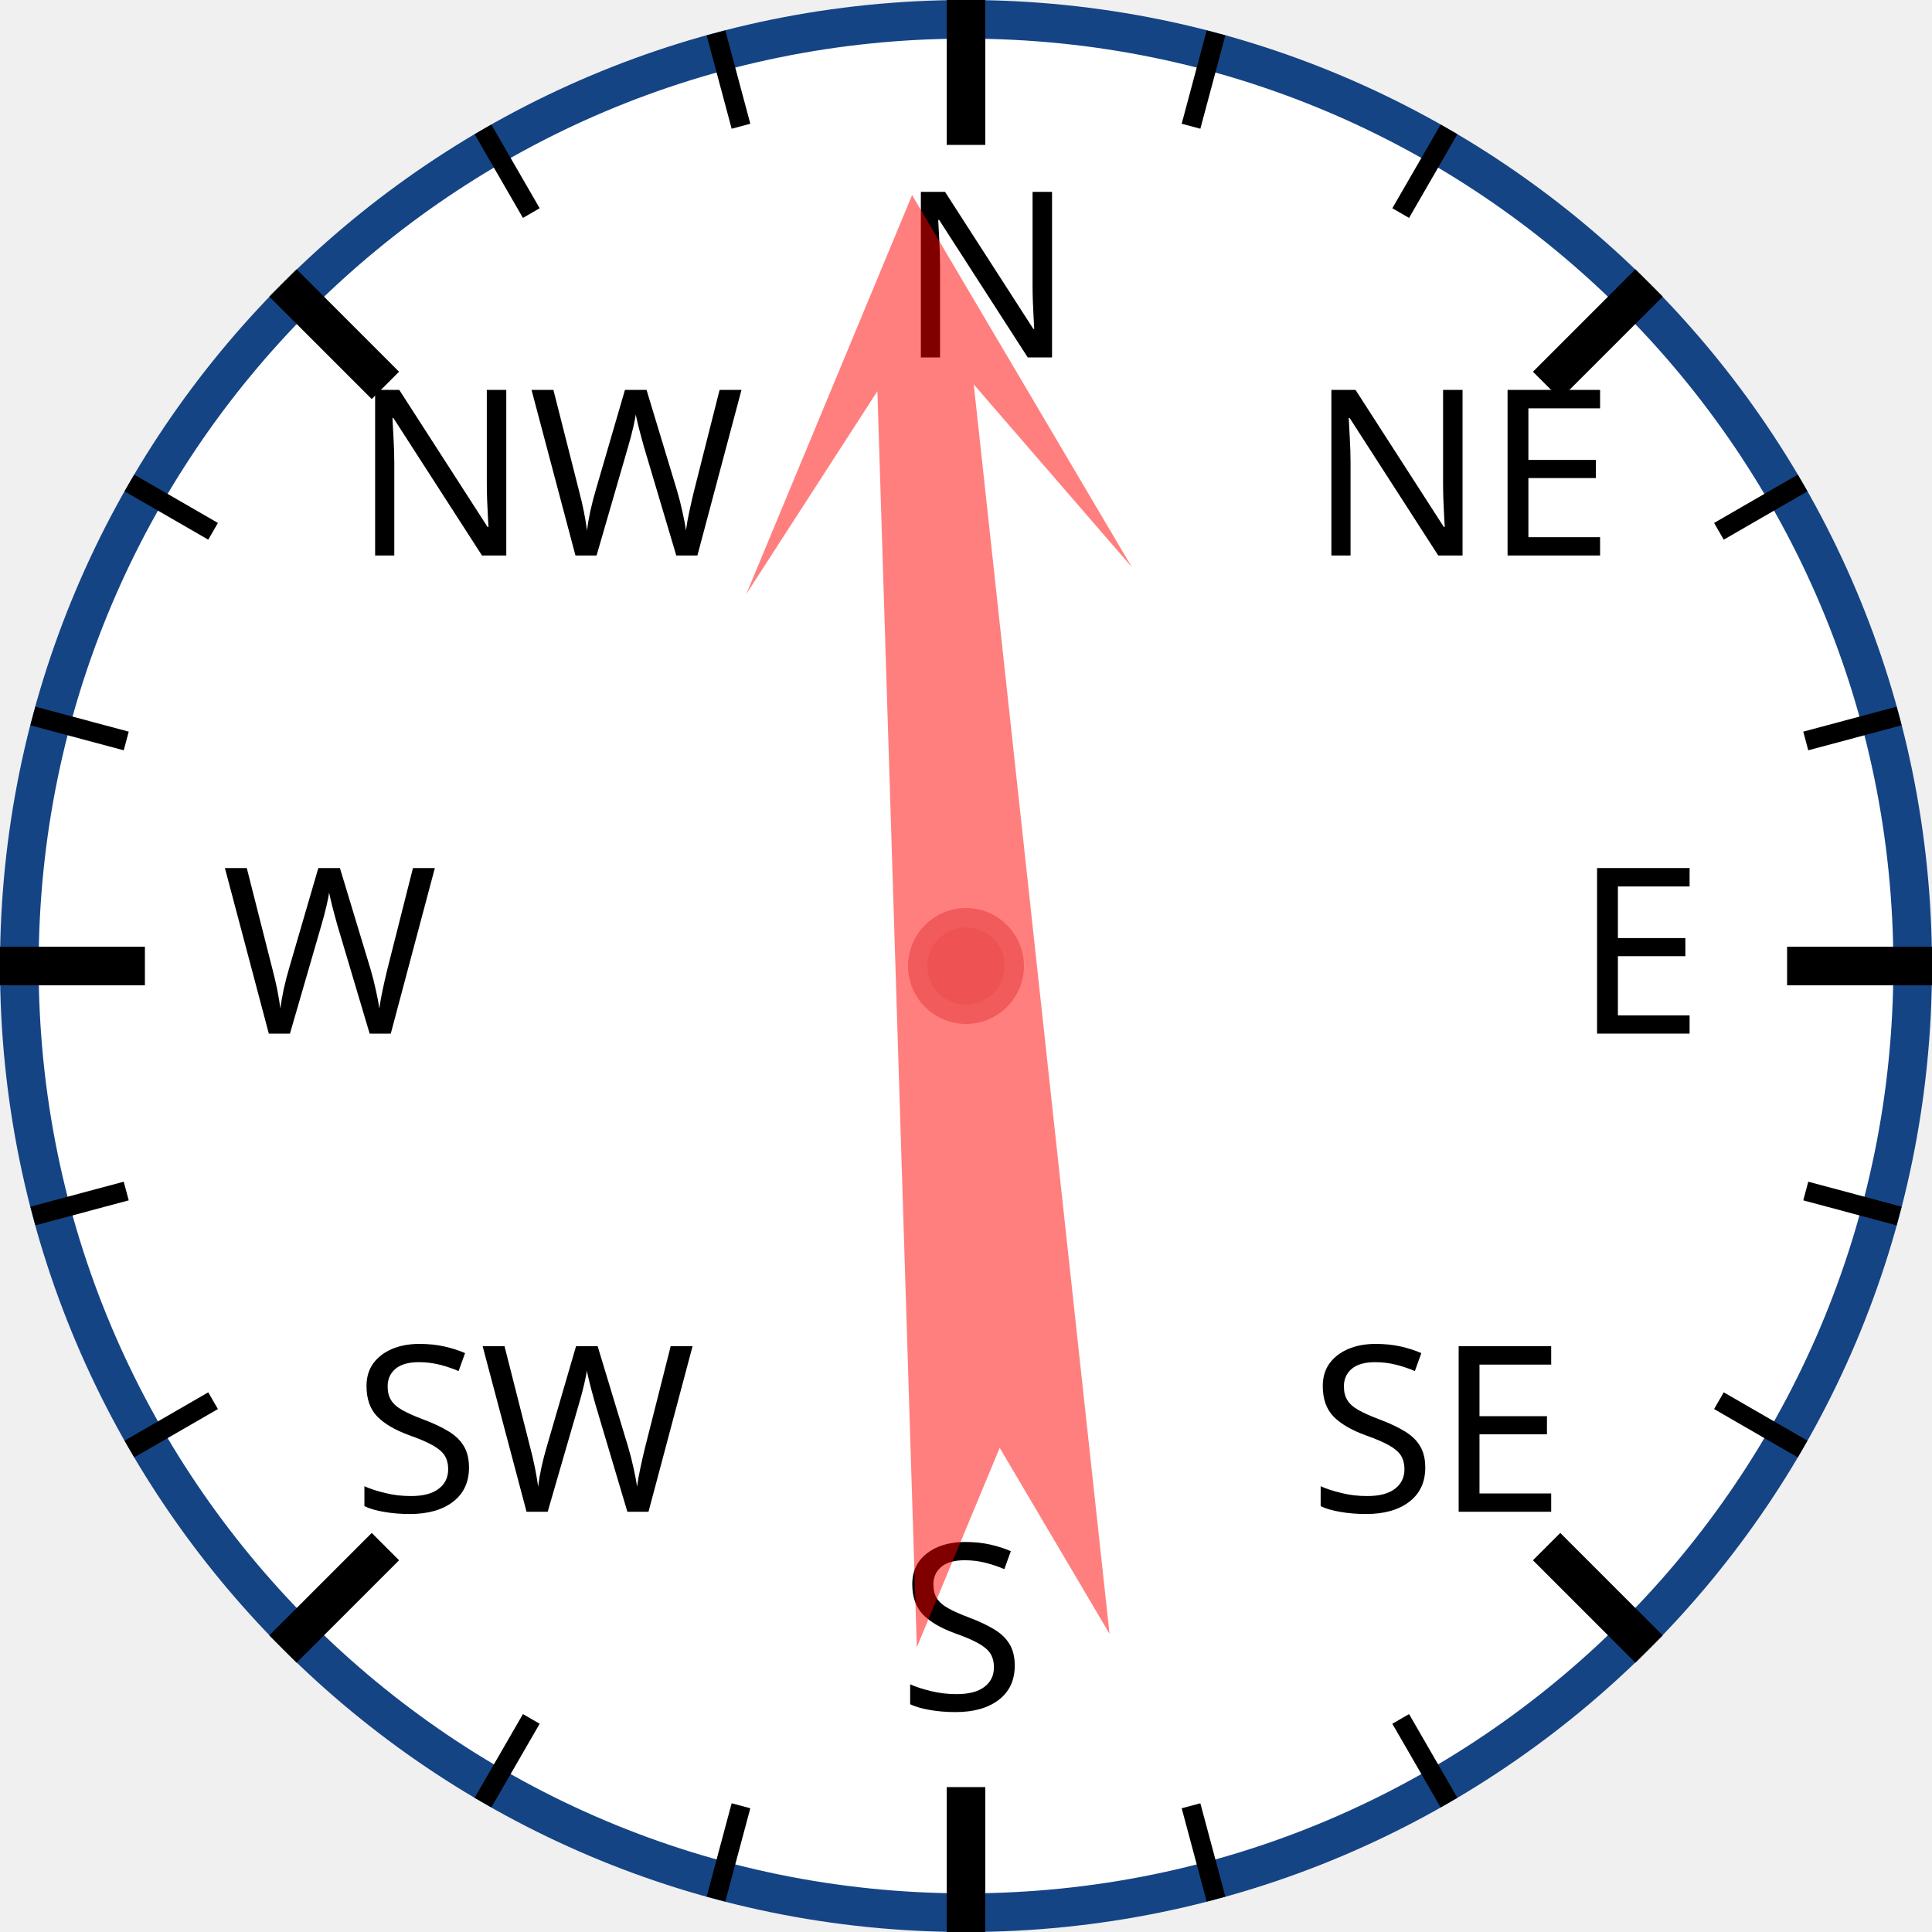
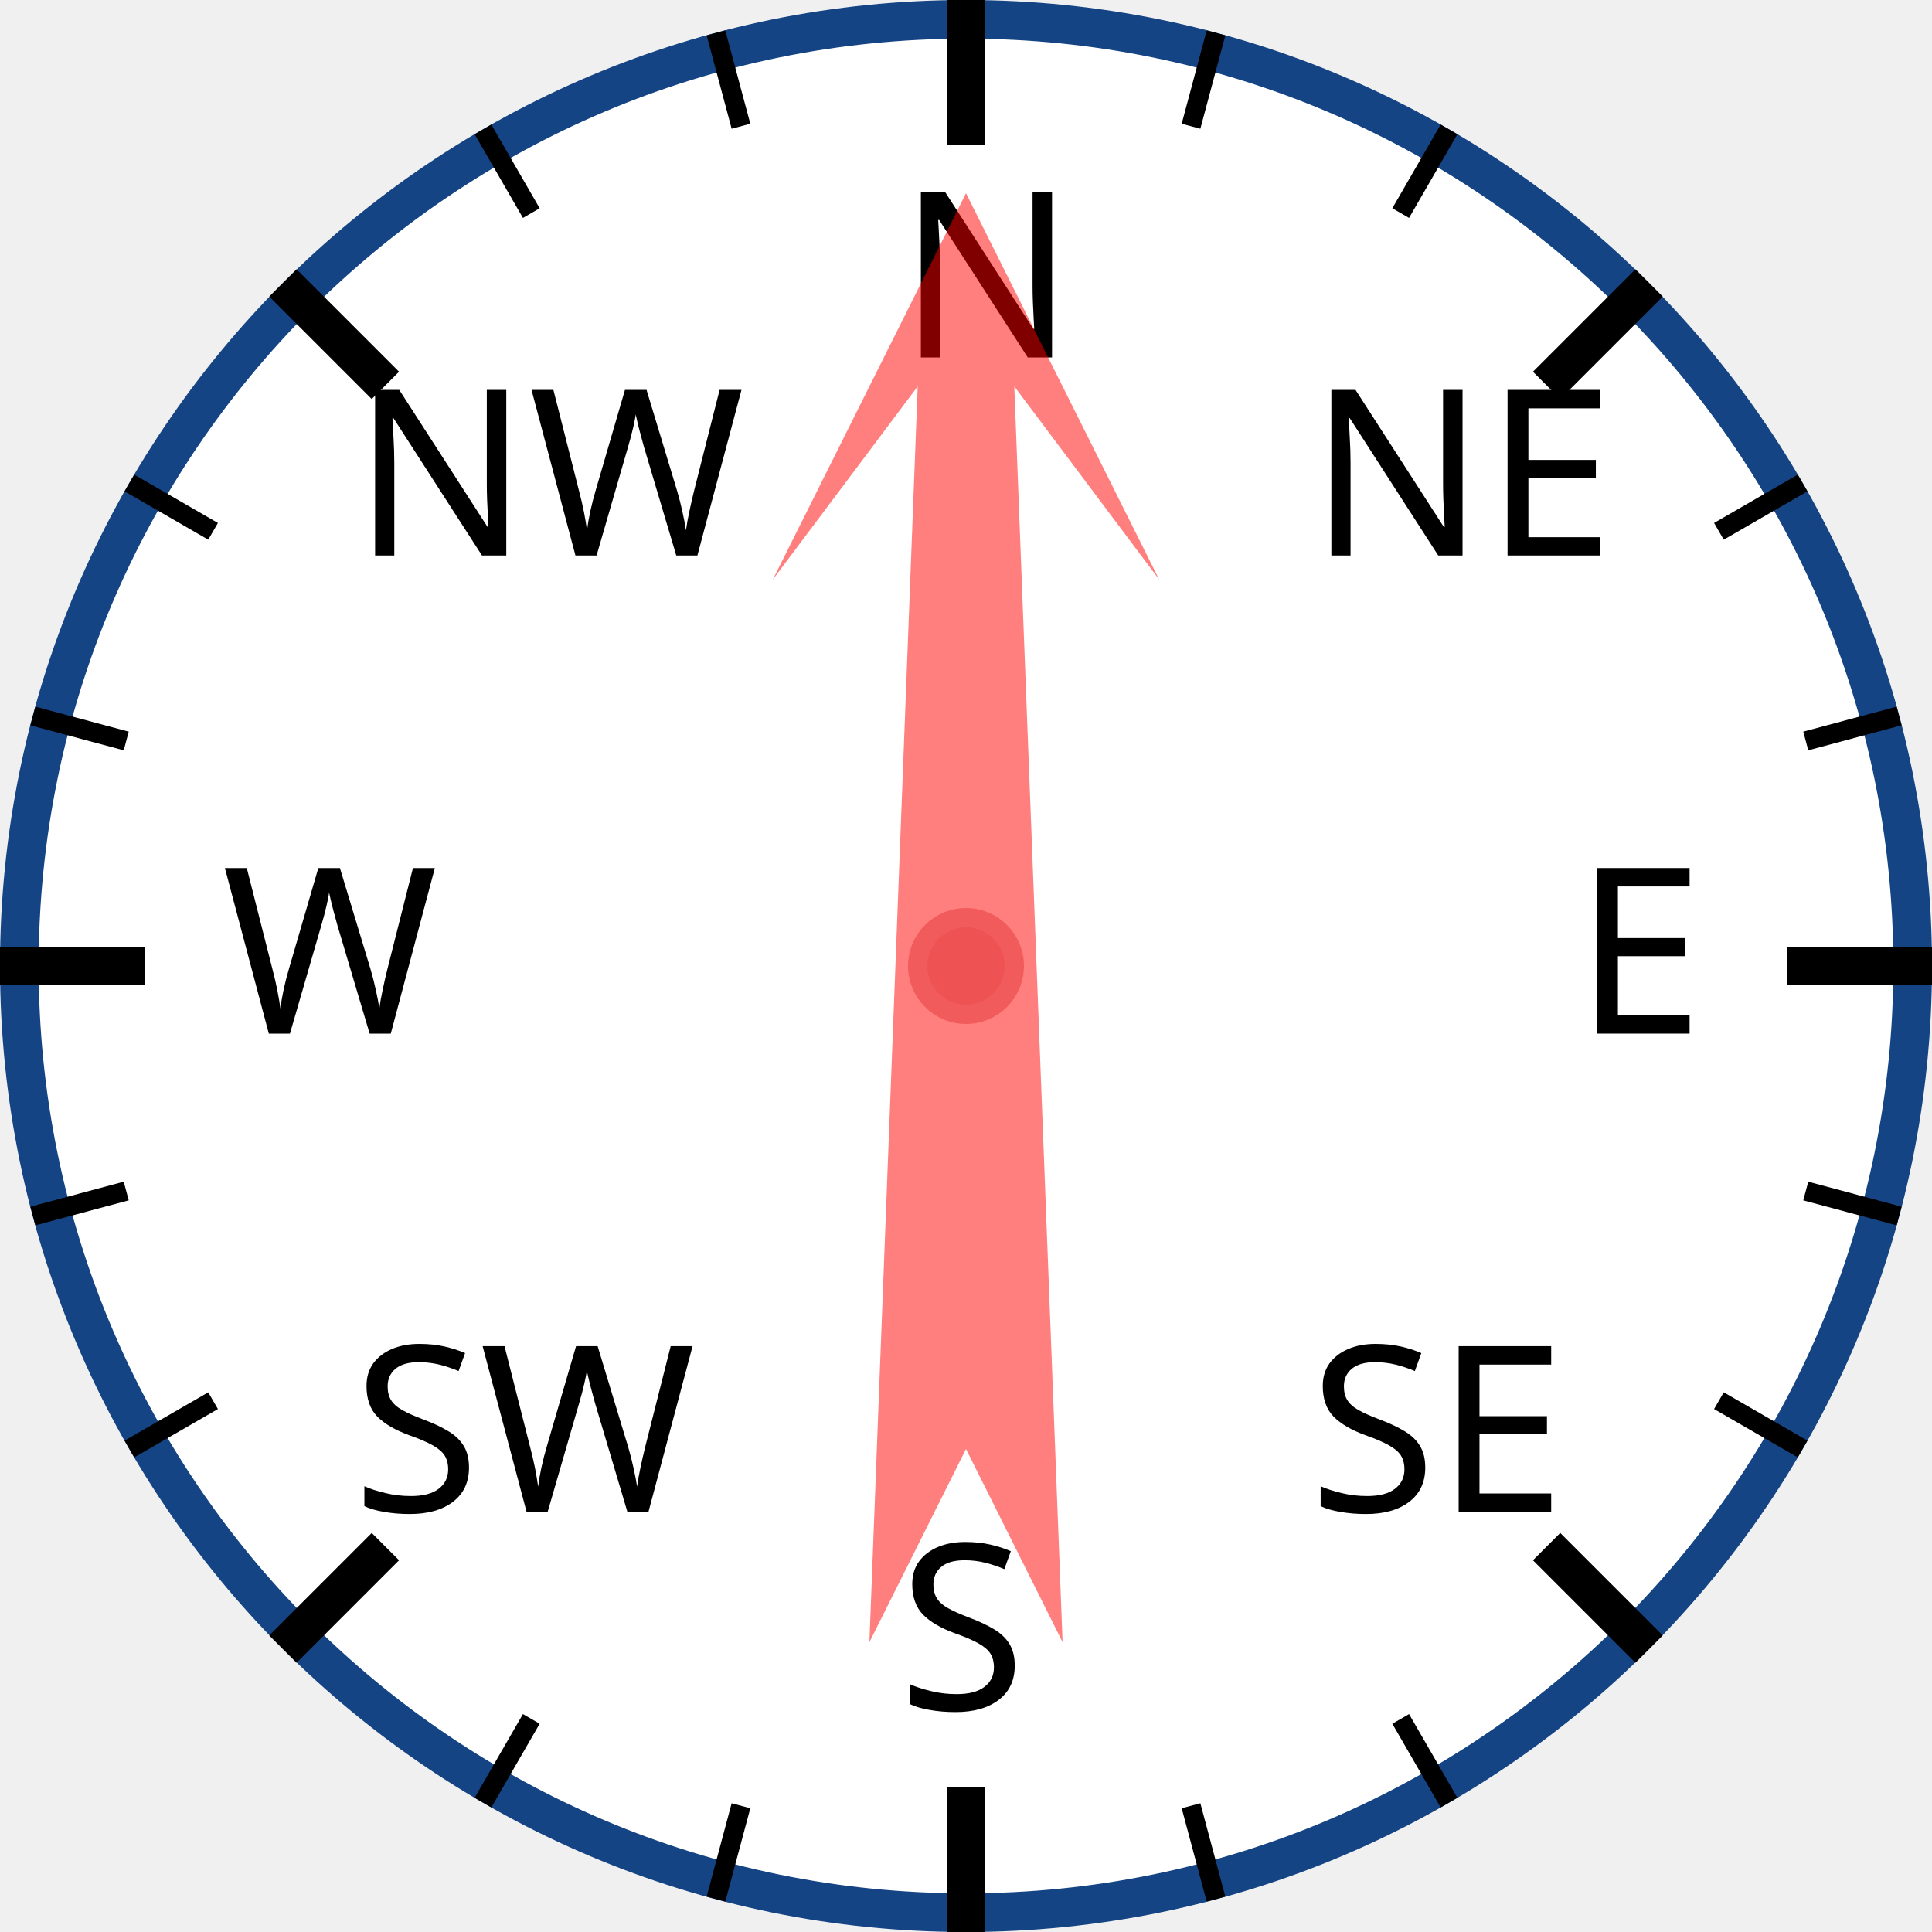
<svg xmlns="http://www.w3.org/2000/svg" width="120px" height="120px" viewBox="0 0 200 200">
  <circle cx="100" cy="100" r="98" style="fill: white; stroke: #154485; stroke-width: 4;" />
  <text x="93.0" y="37.0" style="font-family: sans-serif; font-size: 18pt;">N</text>
  <line x1="100.0" y1="0.0" x2="100.0" y2="15.0" style="stroke: black; stroke-width: 4;" />
  <line x1="74.118" y1="3.407" x2="76.706" y2="13.067" style="stroke: black; stroke-width: 2;" />
  <line x1="50" y1="13.397" x2="55" y2="22.058" style="stroke: black; stroke-width: 2;" />
  <text x="36.503" y="57.503" style="font-family: sans-serif; font-size: 18pt;">NW</text>
  <line x1="29.289" y1="29.289" x2="39.896" y2="39.896" style="stroke: black; stroke-width: 4;" />
  <line x1="13.397" y1="50" x2="22.058" y2="55" style="stroke: black; stroke-width: 2;" />
  <line x1="3.407" y1="74.118" x2="13.067" y2="76.706" style="stroke: black; stroke-width: 2;" />
  <text x="23.0" y="107.0" style="font-family: sans-serif; font-size: 18pt;">W</text>
  <line x1="0.0" y1="100.0" x2="15.0" y2="100.0" style="stroke: black; stroke-width: 4;" />
  <line x1="3.407" y1="125.882" x2="13.067" y2="123.294" style="stroke: black; stroke-width: 2;" />
  <line x1="13.397" y1="150" x2="22.058" y2="145" style="stroke: black; stroke-width: 2;" />
  <text x="36.503" y="156.497" style="font-family: sans-serif; font-size: 18pt;">SW</text>
  <line x1="29.289" y1="170.711" x2="39.896" y2="160.104" style="stroke: black; stroke-width: 4;" />
  <line x1="50" y1="186.603" x2="55" y2="177.942" style="stroke: black; stroke-width: 2;" />
  <line x1="74.118" y1="196.593" x2="76.706" y2="186.933" style="stroke: black; stroke-width: 2;" />
  <text x="93" y="177.0" style="font-family: sans-serif; font-size: 18pt;">S</text>
  <line x1="100" y1="200.0" x2="100" y2="185.0" style="stroke: black; stroke-width: 4;" />
  <line x1="125.882" y1="196.593" x2="123.294" y2="186.933" style="stroke: black; stroke-width: 2;" />
  <line x1="150.0" y1="186.603" x2="145.0" y2="177.942" style="stroke: black; stroke-width: 2;" />
  <text x="135.497" y="156.497" style="font-family: sans-serif; font-size: 18pt;">SE</text>
  <line x1="170.711" y1="170.711" x2="160.104" y2="160.104" style="stroke: black; stroke-width: 4;" />
  <line x1="186.603" y1="150" x2="177.942" y2="145" style="stroke: black; stroke-width: 2;" />
  <line x1="196.593" y1="125.882" x2="186.933" y2="123.294" style="stroke: black; stroke-width: 2;" />
  <text x="163.0" y="107" style="font-family: sans-serif; font-size: 18pt;">E</text>
  <line x1="200.0" y1="100" x2="185.0" y2="100" style="stroke: black; stroke-width: 4;" />
  <line x1="196.593" y1="74.118" x2="186.933" y2="76.706" style="stroke: black; stroke-width: 2;" />
  <line x1="186.603" y1="50" x2="177.942" y2="55" style="stroke: black; stroke-width: 2;" />
  <text x="135.497" y="57.503" style="font-family: sans-serif; font-size: 18pt;">NE</text>
  <line x1="170.711" y1="29.289" x2="160.104" y2="39.896" style="stroke: black; stroke-width: 4;" />
  <line x1="150" y1="13.397" x2="145" y2="22.058" style="stroke: black; stroke-width: 2;" />
  <line x1="125.882" y1="3.407" x2="123.294" y2="13.067" style="stroke: black; stroke-width: 2;" />
-   <polygon points="100 20 120 60 105 40 110 170 100 150 90 170 95 40 80 60" style="fill: red; fill-opacity: 0.5;" transform="rotate(356,100,100)" />
+   <polygon points="100 20 120 60 105 40 110 170 100 150 90 170 95 40 80 60" style="fill: red; fill-opacity: 0.5;" transform="rotate(0,100,100)" />
  <circle cx="100" cy="100" r="5" style="fill: #EE5252; stroke: #F25B5B; stroke-width: 2;" />
</svg>
